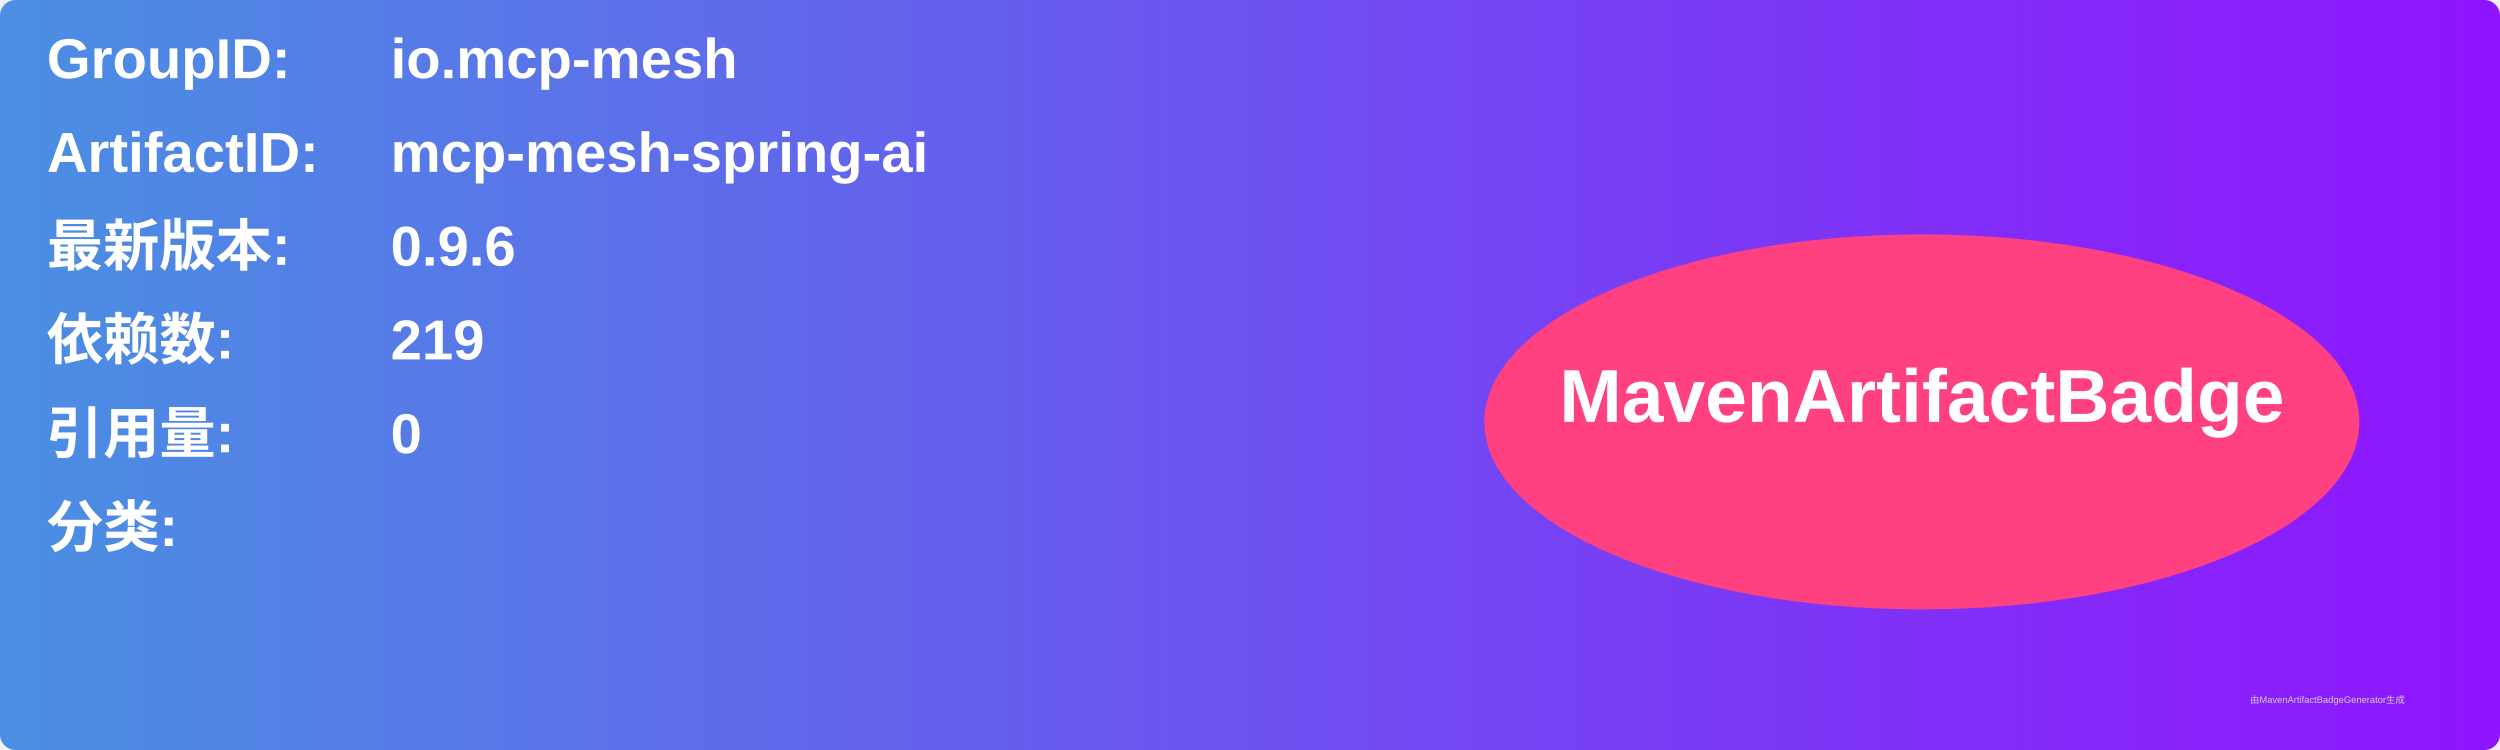
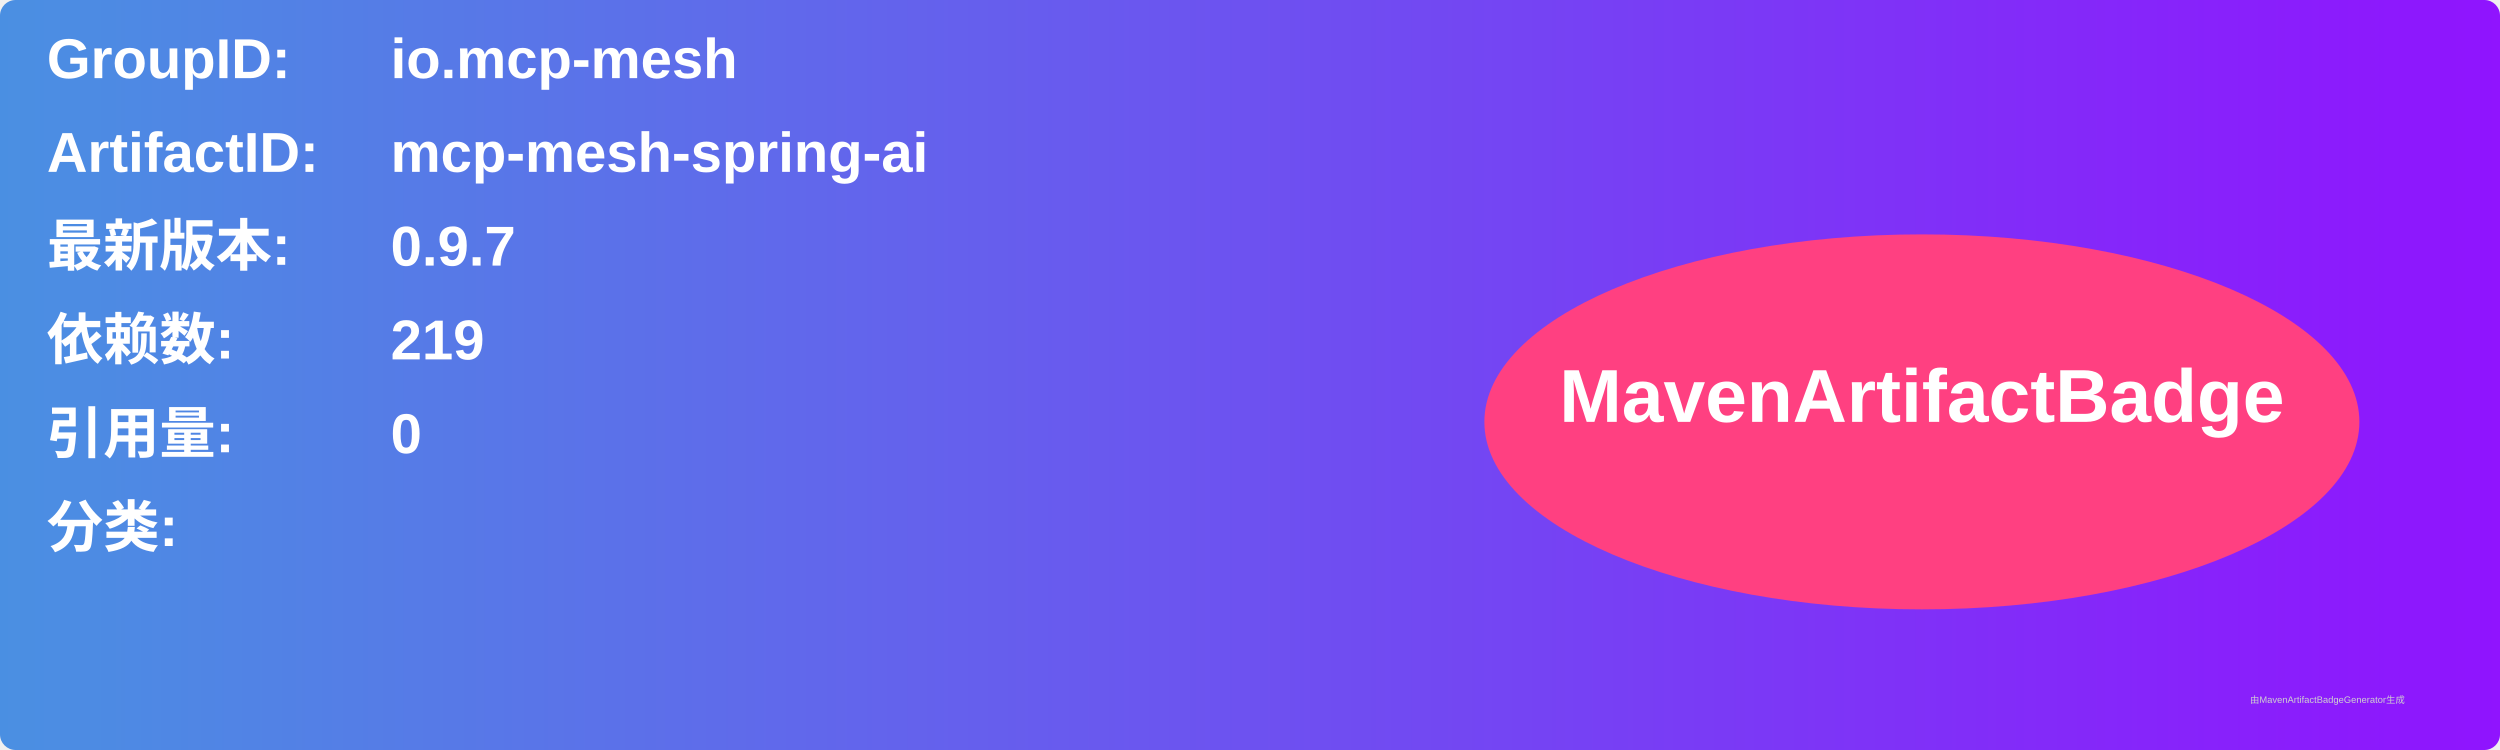
<svg xmlns="http://www.w3.org/2000/svg" width="800" height="240" viewBox="0 0 800 240">
  <linearGradient id="grad" x1="0%" y1="0%" x2="100%" y2="0%">
    <stop offset="0%" stop-color="#4a90e2" />
    <stop offset="100%" stop-color="#9013fe" />
  </linearGradient>
  <rect width="100%" height="100%" rx="5" ry="5" fill="url(#grad)" />
  <g transform="translate(15, 15)">
    <text x="0" y="10" font-family="Arial" font-size="18" fill="white" font-weight="bold" width="260">GroupID:</text>
    <text x="110" y="10" font-family="Arial" font-size="18" fill="white" font-weight="bold" width="460">io.mcp-mesh</text>
    <text x="0" y="40" font-family="Arial" font-size="18" fill="white" font-weight="bold" width="260">ArtifactID:</text>
    <text x="110" y="40" font-family="Arial" font-size="18" fill="white" font-weight="bold" width="460">mcp-mesh-spring-ai</text>
    <text x="0" y="70" font-family="Arial" font-size="18" fill="white" font-weight="bold">最新版本:</text>
    <text x="110" y="70" font-family="Arial" font-size="18" fill="white" font-weight="bold">
-       <tspan font-weight="bold">0.9.6</tspan>
+       <tspan font-weight="bold">0.9.7</tspan>
    </text>
    <text x="0" y="100" font-family="Arial" font-size="18" fill="white" font-weight="bold">依赖数: </text>
    <text x="110" y="100" font-family="Arial" font-size="18" fill="white">
      <tspan font-weight="bold">219</tspan>
    </text>
    <text x="0" y="130" font-family="Arial" font-size="18" fill="white" font-weight="bold">引用量: </text>
    <text x="110" y="130" font-family="Arial" font-size="18" fill="white">
      <tspan font-weight="bold">0</tspan>
    </text>
    <text x="0" y="160" font-family="Arial" font-size="18" fill="white" font-weight="bold">分类:</text>
    <text x="10" y="190" font-family="Arial" font-size="10" fill="white">
      <tspan font-weight="bold" />
    </text>
    <ellipse cx="600" cy="120" rx="140" ry="60" fill="#ff4081" />
    <text x="600" y="120" text-anchor="middle" font-family="Arial" font-size="24" fill="white" font-weight="bold">MavenArtifactBadge</text>
  </g>
  <text x="720" y="225" font-family="Arial" font-size="3" fill="#d0d0d0">由MavenArtifactBadgeGenerator生成</text>
</svg>
